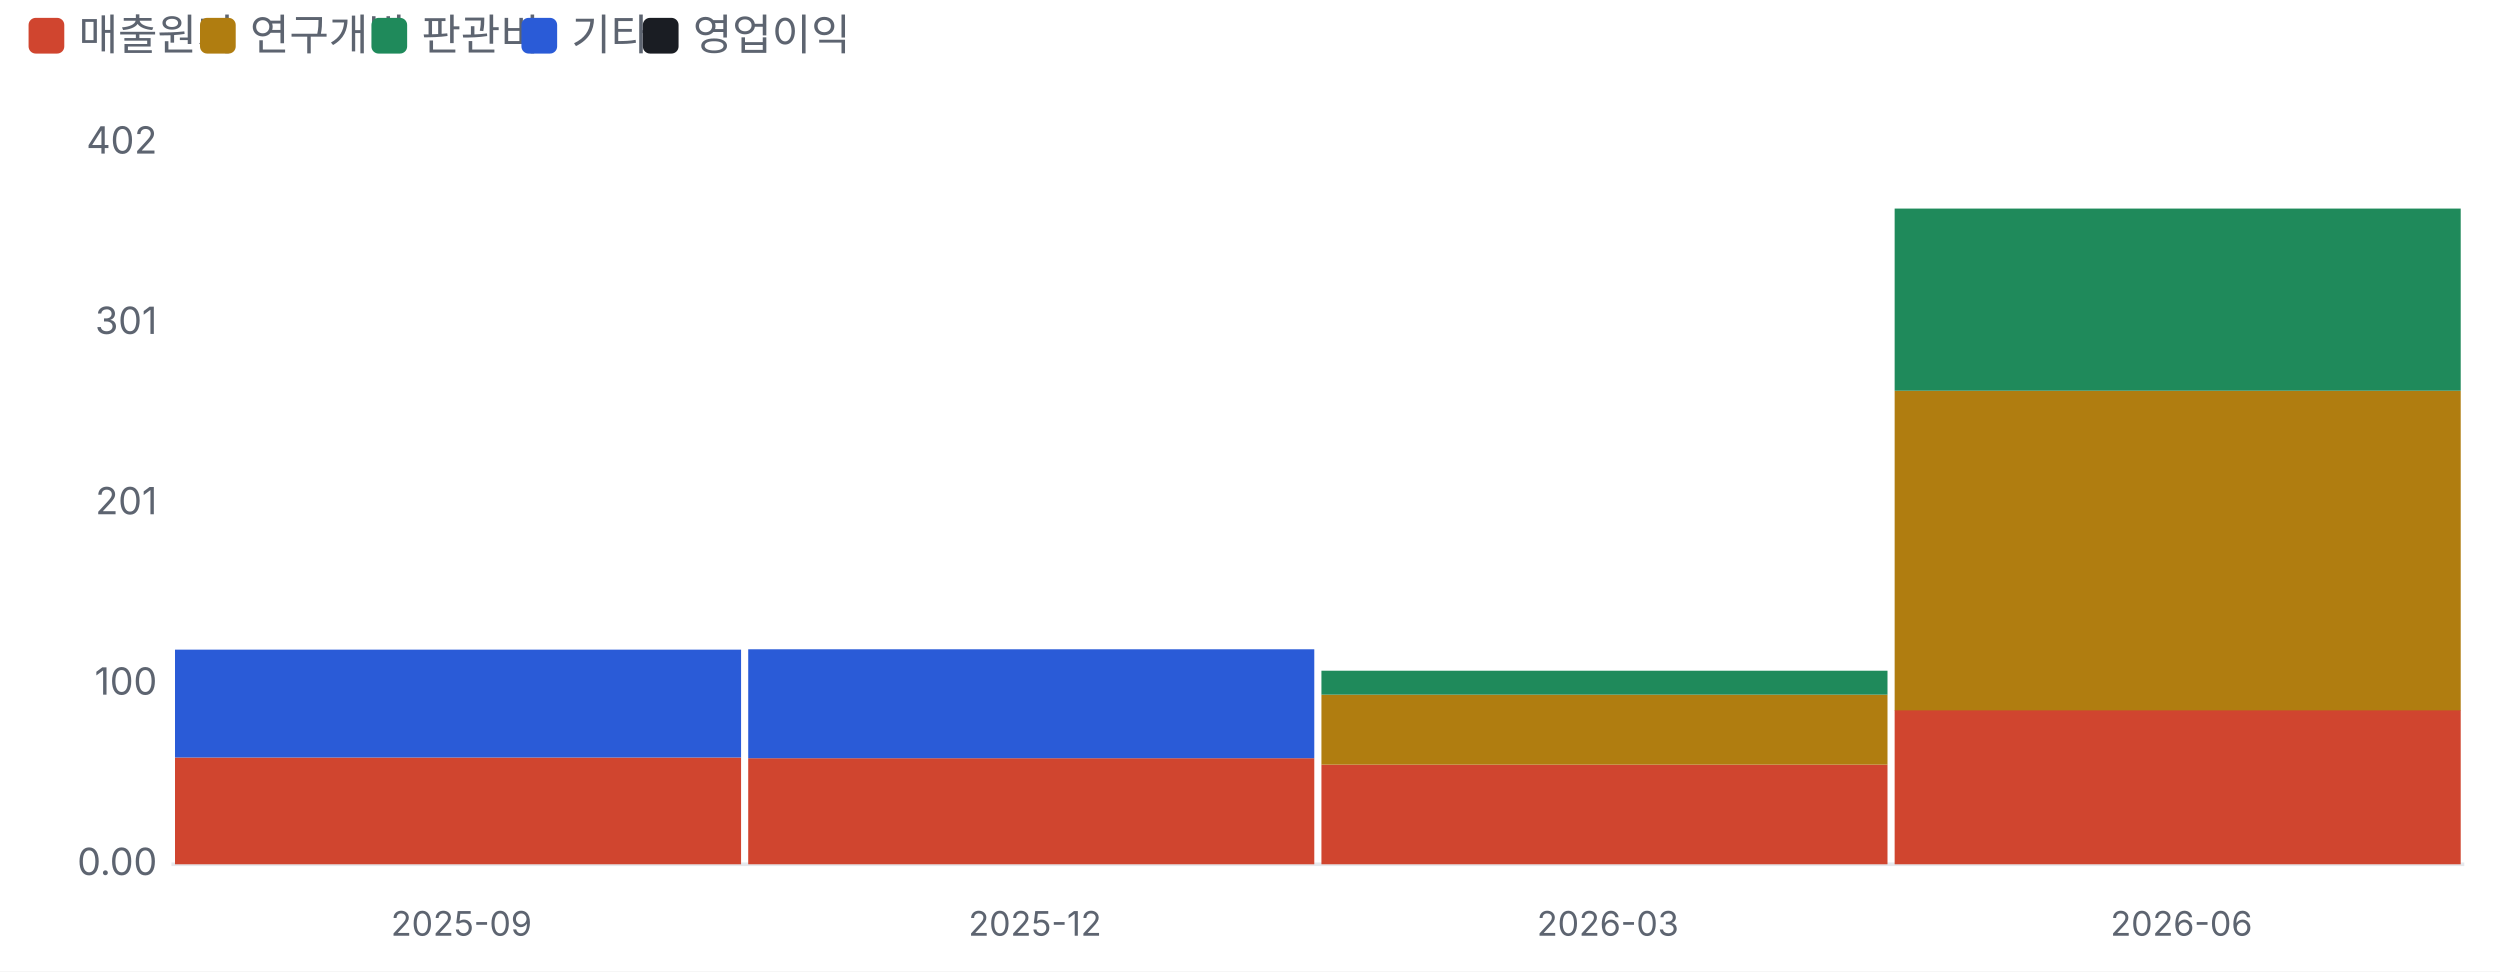
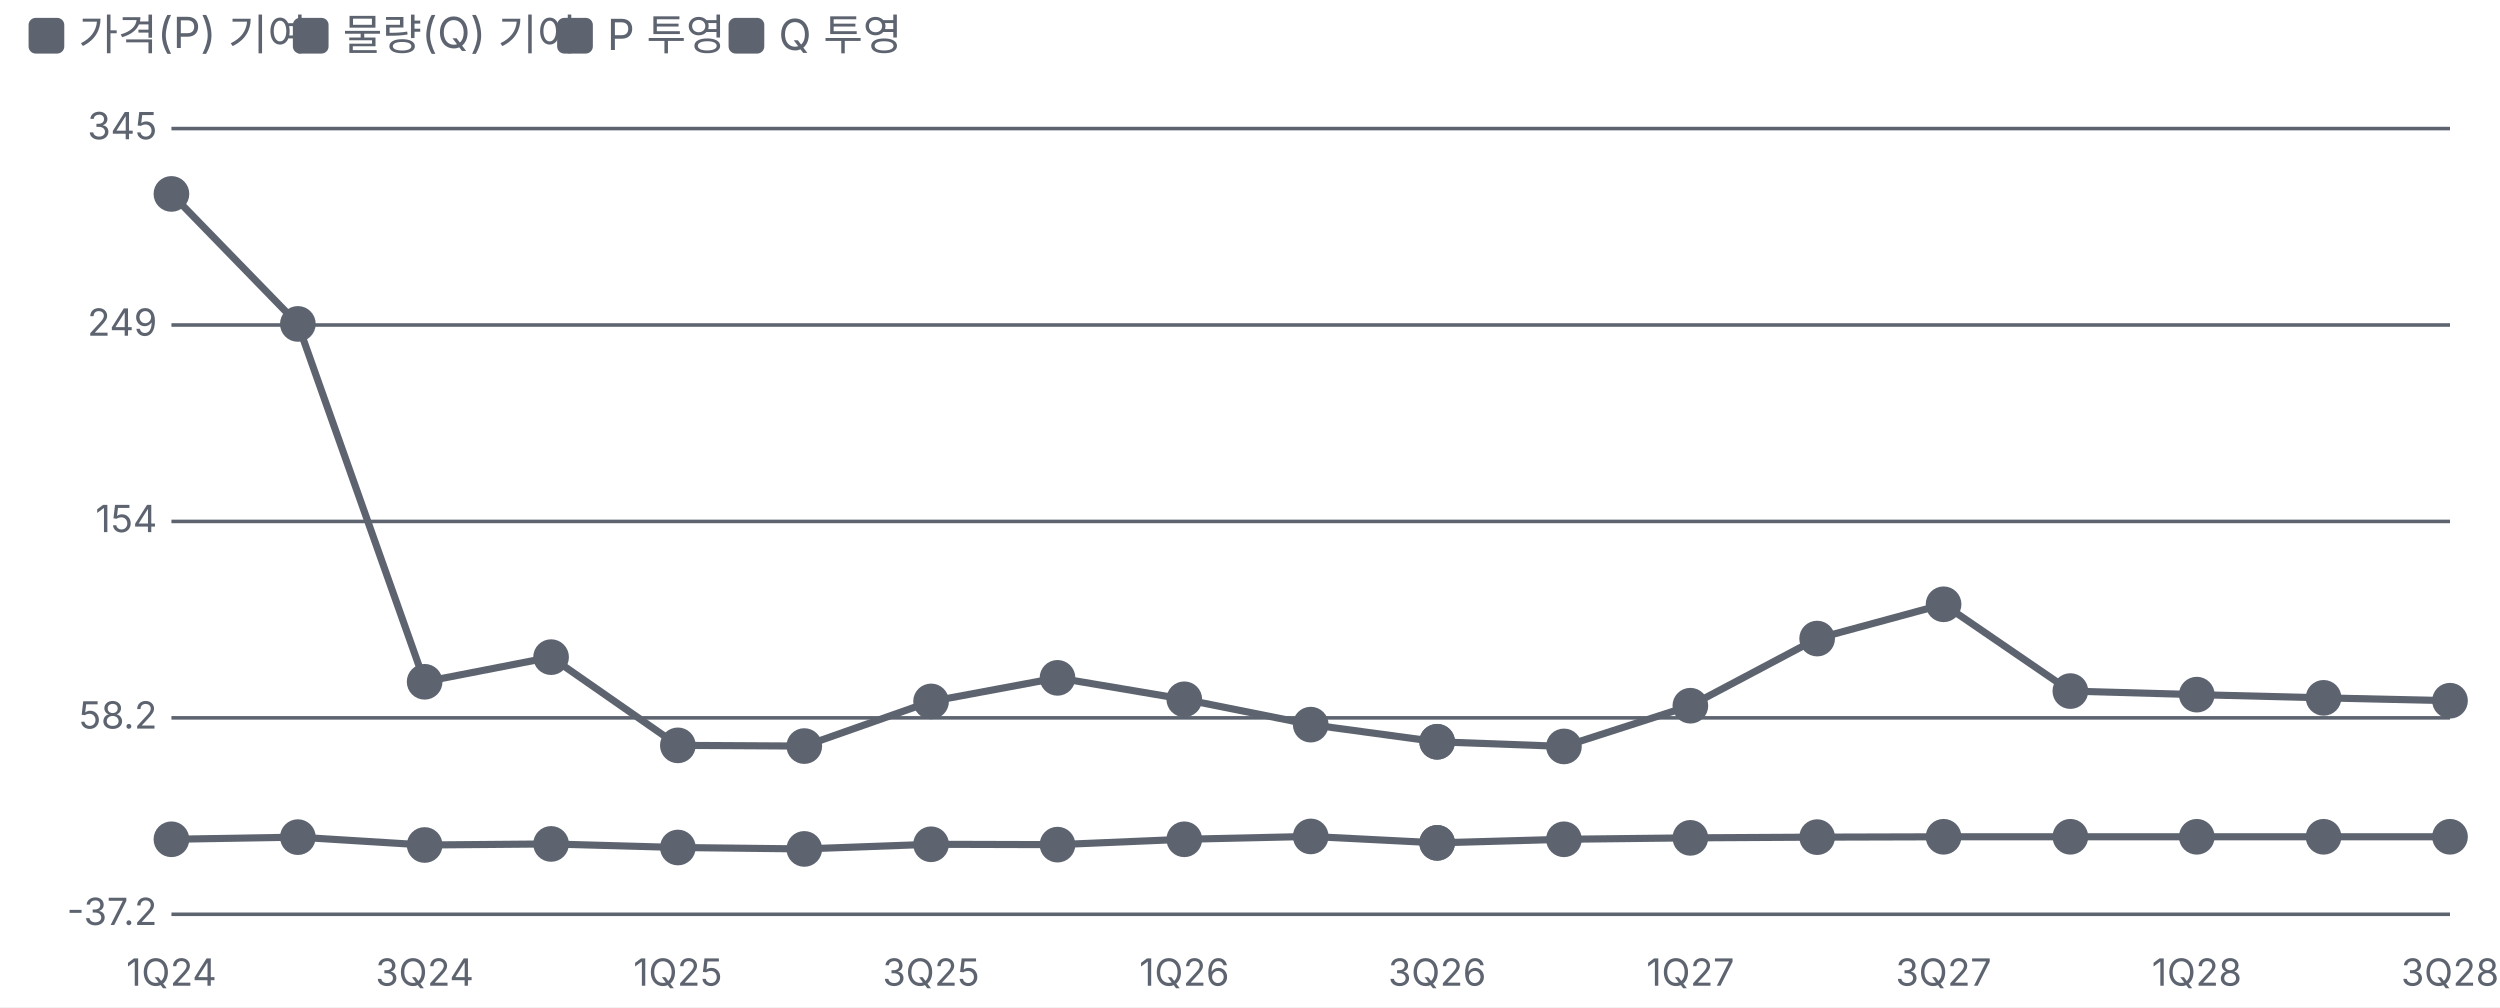
- <svg xmlns="http://www.w3.org/2000/svg" viewBox="0 0 700 272" width="700" height="272">
+ <svg xmlns="http://www.w3.org/2000/svg" viewBox="0 0 700 282" width="700" height="282">
  <style>text{fill:#5d6470;font-size:10.5px;font-family:-apple-system,'Apple SD Gothic Neo','Malgun Gothic',sans-serif}</style>
  <rect width="100%" height="100%" fill="#ffffff" />
-   <rect x="8" y="5" width="10" height="10" rx="2" fill="#d0452f" />
-   <text x="22" y="14" style="font-size:12px">매출원가</text>
-   <rect x="56" y="5" width="10" height="10" rx="2" fill="#b07d10" />
-   <text x="70" y="14" style="font-size:12px">연구개발</text>
-   <rect x="104" y="5" width="10" height="10" rx="2" fill="#1f8a5b" />
-   <text x="118" y="14" style="font-size:12px">판관비</text>
-   <rect x="146" y="5" width="10" height="10" rx="2" fill="#2a5bd7" />
-   <text x="160" y="14" style="font-size:12px">기타</text>
-   <rect x="180" y="5" width="10" height="10" rx="2" fill="#1a1d23" />
-   <text x="194" y="14" style="font-size:12px">영업이익</text>
+   <rect x="8" y="5" width="10" height="10" rx="2" fill="#5d6470" />
+   <text x="22" y="14" style="font-size:12px">가격(P) 기여</text>
+   <rect x="82" y="5" width="10" height="10" rx="2" fill="#5d6470" />
+   <text x="96" y="14" style="font-size:12px">물량(Q) 기여</text>
+   <rect x="156" y="5" width="10" height="10" rx="2" fill="#5d6470" />
+   <text x="170" y="14" style="font-size:12px">P 투영</text>
+   <rect x="204" y="5" width="10" height="10" rx="2" fill="#5d6470" />
+   <text x="218" y="14" style="font-size:12px">Q 투영</text>
  <g transform="translate(0,22)">
-     <line x1="48" x2="690" y1="220.0" y2="220.0" stroke="#e6e8ec" />
-     <text x="44" y="223.0" text-anchor="end">0.00</text>
-     <text x="44" y="172.5" text-anchor="end">100</text>
-     <text x="44" y="122.0" text-anchor="end">201</text>
-     <text x="44" y="71.5" text-anchor="end">301</text>
-     <text x="44" y="21.0" text-anchor="end">402</text>
-     <rect x="49.0" y="190.1" width="158.5" height="29.9" fill="#d0452f" />
-     <rect x="49.0" y="159.9" width="158.5" height="30.2" fill="#2a5bd7" />
-     <text x="129.2" y="240" text-anchor="middle" style="font-size:9.5px">2025-09</text>
-     <rect x="209.5" y="190.3" width="158.5" height="29.7" fill="#d0452f" />
-     <rect x="209.5" y="159.8" width="158.5" height="30.5" fill="#2a5bd7" />
-     <text x="289.8" y="240" text-anchor="middle" style="font-size:9.5px">2025-12</text>
-     <rect x="370.0" y="192.1" width="158.5" height="27.9" fill="#d0452f" />
-     <rect x="370.0" y="172.5" width="158.5" height="19.6" fill="#b07d10" />
-     <rect x="370.0" y="165.8" width="158.5" height="6.7" fill="#1f8a5b" />
-     <text x="450.2" y="240" text-anchor="middle" style="font-size:9.5px">2026-03</text>
-     <rect x="530.5" y="176.8" width="158.5" height="43.2" fill="#d0452f" />
-     <rect x="530.5" y="87.4" width="158.5" height="89.5" fill="#b07d10" />
-     <rect x="530.5" y="36.4" width="158.5" height="51.0" fill="#1f8a5b" />
-     <text x="610.8" y="240" text-anchor="middle" style="font-size:9.5px">2026-06</text>
+     <line x1="48" x2="686" y1="234.0" y2="234.0" stroke="#5d6470" />
+     <text x="44" y="237.0" text-anchor="end">-37.2</text>
+     <line x1="48" x2="686" y1="179.0" y2="179.0" stroke="#5d6470" />
+     <text x="44" y="182.0" text-anchor="end">58.2</text>
+     <line x1="48" x2="686" y1="124.0" y2="124.0" stroke="#5d6470" />
+     <text x="44" y="127.0" text-anchor="end">154</text>
+     <line x1="48" x2="686" y1="69.0" y2="69.0" stroke="#5d6470" />
+     <text x="44" y="72.0" text-anchor="end">249</text>
+     <line x1="48" x2="686" y1="14.0" y2="14.0" stroke="#5d6470" />
+     <text x="44" y="17.0" text-anchor="end">345</text>
+     <text x="48.0" y="254" text-anchor="middle">1Q24</text>
+     <text x="118.9" y="254" text-anchor="middle">3Q24</text>
+     <text x="189.8" y="254" text-anchor="middle">1Q25</text>
+     <text x="260.7" y="254" text-anchor="middle">3Q25</text>
+     <text x="331.6" y="254" text-anchor="middle">1Q26</text>
+     <text x="402.4" y="254" text-anchor="middle">3Q26</text>
+     <text x="473.3" y="254" text-anchor="middle">1Q27</text>
+     <text x="544.2" y="254" text-anchor="middle">3Q27</text>
+     <text x="615.1" y="254" text-anchor="middle">1Q28</text>
+     <text x="686.0" y="254" text-anchor="middle">3Q28</text>
+     <polyline fill="none" stroke="#5d6470" stroke-width="2" points="48.0,213.0 83.4,212.4 118.9,214.6 154.3,214.3 189.8,215.3 225.2,215.7 260.7,214.4 296.1,214.5 331.6,213.0 367.0,212.2 402.4,214.0" />
+     <circle cx="48.0" cy="213.0" r="4" fill="#5d6470" stroke="#5d6470" stroke-width="2" />
+     <circle cx="83.4" cy="212.4" r="4" fill="#5d6470" stroke="#5d6470" stroke-width="2" />
+     <circle cx="118.9" cy="214.6" r="4" fill="#5d6470" stroke="#5d6470" stroke-width="2" />
+     <circle cx="154.3" cy="214.3" r="4" fill="#5d6470" stroke="#5d6470" stroke-width="2" />
+     <circle cx="189.8" cy="215.3" r="4" fill="#5d6470" stroke="#5d6470" stroke-width="2" />
+     <circle cx="225.2" cy="215.7" r="4" fill="#5d6470" stroke="#5d6470" stroke-width="2" />
+     <circle cx="260.7" cy="214.4" r="4" fill="#5d6470" stroke="#5d6470" stroke-width="2" />
+     <circle cx="296.1" cy="214.5" r="4" fill="#5d6470" stroke="#5d6470" stroke-width="2" />
+     <circle cx="331.6" cy="213.0" r="4" fill="#5d6470" stroke="#5d6470" stroke-width="2" />
+     <circle cx="367.0" cy="212.2" r="4" fill="#5d6470" stroke="#5d6470" stroke-width="2" />
+     <circle cx="402.4" cy="214.0" r="4" fill="#5d6470" stroke="#5d6470" stroke-width="2" />
+     <polyline fill="none" stroke="#5d6470" stroke-width="2" points="48.0,32.3 83.4,68.7 118.9,168.9 154.3,162.0 189.8,186.7 225.2,186.9 260.7,174.4 296.1,167.8 331.6,173.8 367.0,180.9 402.4,185.7" />
+     <circle cx="48.0" cy="32.3" r="4" fill="#5d6470" stroke="#5d6470" stroke-width="2" />
+     <circle cx="83.4" cy="68.7" r="4" fill="#5d6470" stroke="#5d6470" stroke-width="2" />
+     <circle cx="118.9" cy="168.9" r="4" fill="#5d6470" stroke="#5d6470" stroke-width="2" />
+     <circle cx="154.3" cy="162.0" r="4" fill="#5d6470" stroke="#5d6470" stroke-width="2" />
+     <circle cx="189.8" cy="186.7" r="4" fill="#5d6470" stroke="#5d6470" stroke-width="2" />
+     <circle cx="225.2" cy="186.9" r="4" fill="#5d6470" stroke="#5d6470" stroke-width="2" />
+     <circle cx="260.7" cy="174.4" r="4" fill="#5d6470" stroke="#5d6470" stroke-width="2" />
+     <circle cx="296.1" cy="167.8" r="4" fill="#5d6470" stroke="#5d6470" stroke-width="2" />
+     <circle cx="331.6" cy="173.8" r="4" fill="#5d6470" stroke="#5d6470" stroke-width="2" />
+     <circle cx="367.0" cy="180.9" r="4" fill="#5d6470" stroke="#5d6470" stroke-width="2" />
+     <circle cx="402.4" cy="185.7" r="4" fill="#5d6470" stroke="#5d6470" stroke-width="2" />
+     <polyline fill="none" stroke="#5d6470" stroke-width="2" points="402.4,214.0 437.9,213.0 473.3,212.6 508.8,212.4 544.2,212.3 579.7,212.3 615.1,212.3 650.6,212.3 686.0,212.3" />
+     <circle cx="402.4" cy="214.0" r="4" fill="#5d6470" stroke="#5d6470" stroke-width="2" />
+     <circle cx="437.9" cy="213.0" r="4" fill="#5d6470" stroke="#5d6470" stroke-width="2" />
+     <circle cx="473.3" cy="212.6" r="4" fill="#5d6470" stroke="#5d6470" stroke-width="2" />
+     <circle cx="508.8" cy="212.4" r="4" fill="#5d6470" stroke="#5d6470" stroke-width="2" />
+     <circle cx="544.2" cy="212.3" r="4" fill="#5d6470" stroke="#5d6470" stroke-width="2" />
+     <circle cx="579.7" cy="212.3" r="4" fill="#5d6470" stroke="#5d6470" stroke-width="2" />
+     <circle cx="615.1" cy="212.3" r="4" fill="#5d6470" stroke="#5d6470" stroke-width="2" />
+     <circle cx="650.6" cy="212.3" r="4" fill="#5d6470" stroke="#5d6470" stroke-width="2" />
+     <circle cx="686.0" cy="212.3" r="4" fill="#5d6470" stroke="#5d6470" stroke-width="2" />
+     <polyline fill="none" stroke="#5d6470" stroke-width="2" points="402.4,185.7 437.9,187.0 473.3,175.6 508.8,156.8 544.2,147.2 579.7,171.5 615.1,172.5 650.6,173.4 686.0,174.2" />
+     <circle cx="402.4" cy="185.7" r="4" fill="#5d6470" stroke="#5d6470" stroke-width="2" />
+     <circle cx="437.9" cy="187.0" r="4" fill="#5d6470" stroke="#5d6470" stroke-width="2" />
+     <circle cx="473.3" cy="175.6" r="4" fill="#5d6470" stroke="#5d6470" stroke-width="2" />
+     <circle cx="508.8" cy="156.8" r="4" fill="#5d6470" stroke="#5d6470" stroke-width="2" />
+     <circle cx="544.2" cy="147.2" r="4" fill="#5d6470" stroke="#5d6470" stroke-width="2" />
+     <circle cx="579.7" cy="171.5" r="4" fill="#5d6470" stroke="#5d6470" stroke-width="2" />
+     <circle cx="615.1" cy="172.5" r="4" fill="#5d6470" stroke="#5d6470" stroke-width="2" />
+     <circle cx="650.6" cy="173.4" r="4" fill="#5d6470" stroke="#5d6470" stroke-width="2" />
+     <circle cx="686.0" cy="174.2" r="4" fill="#5d6470" stroke="#5d6470" stroke-width="2" />
  </g>
</svg>
